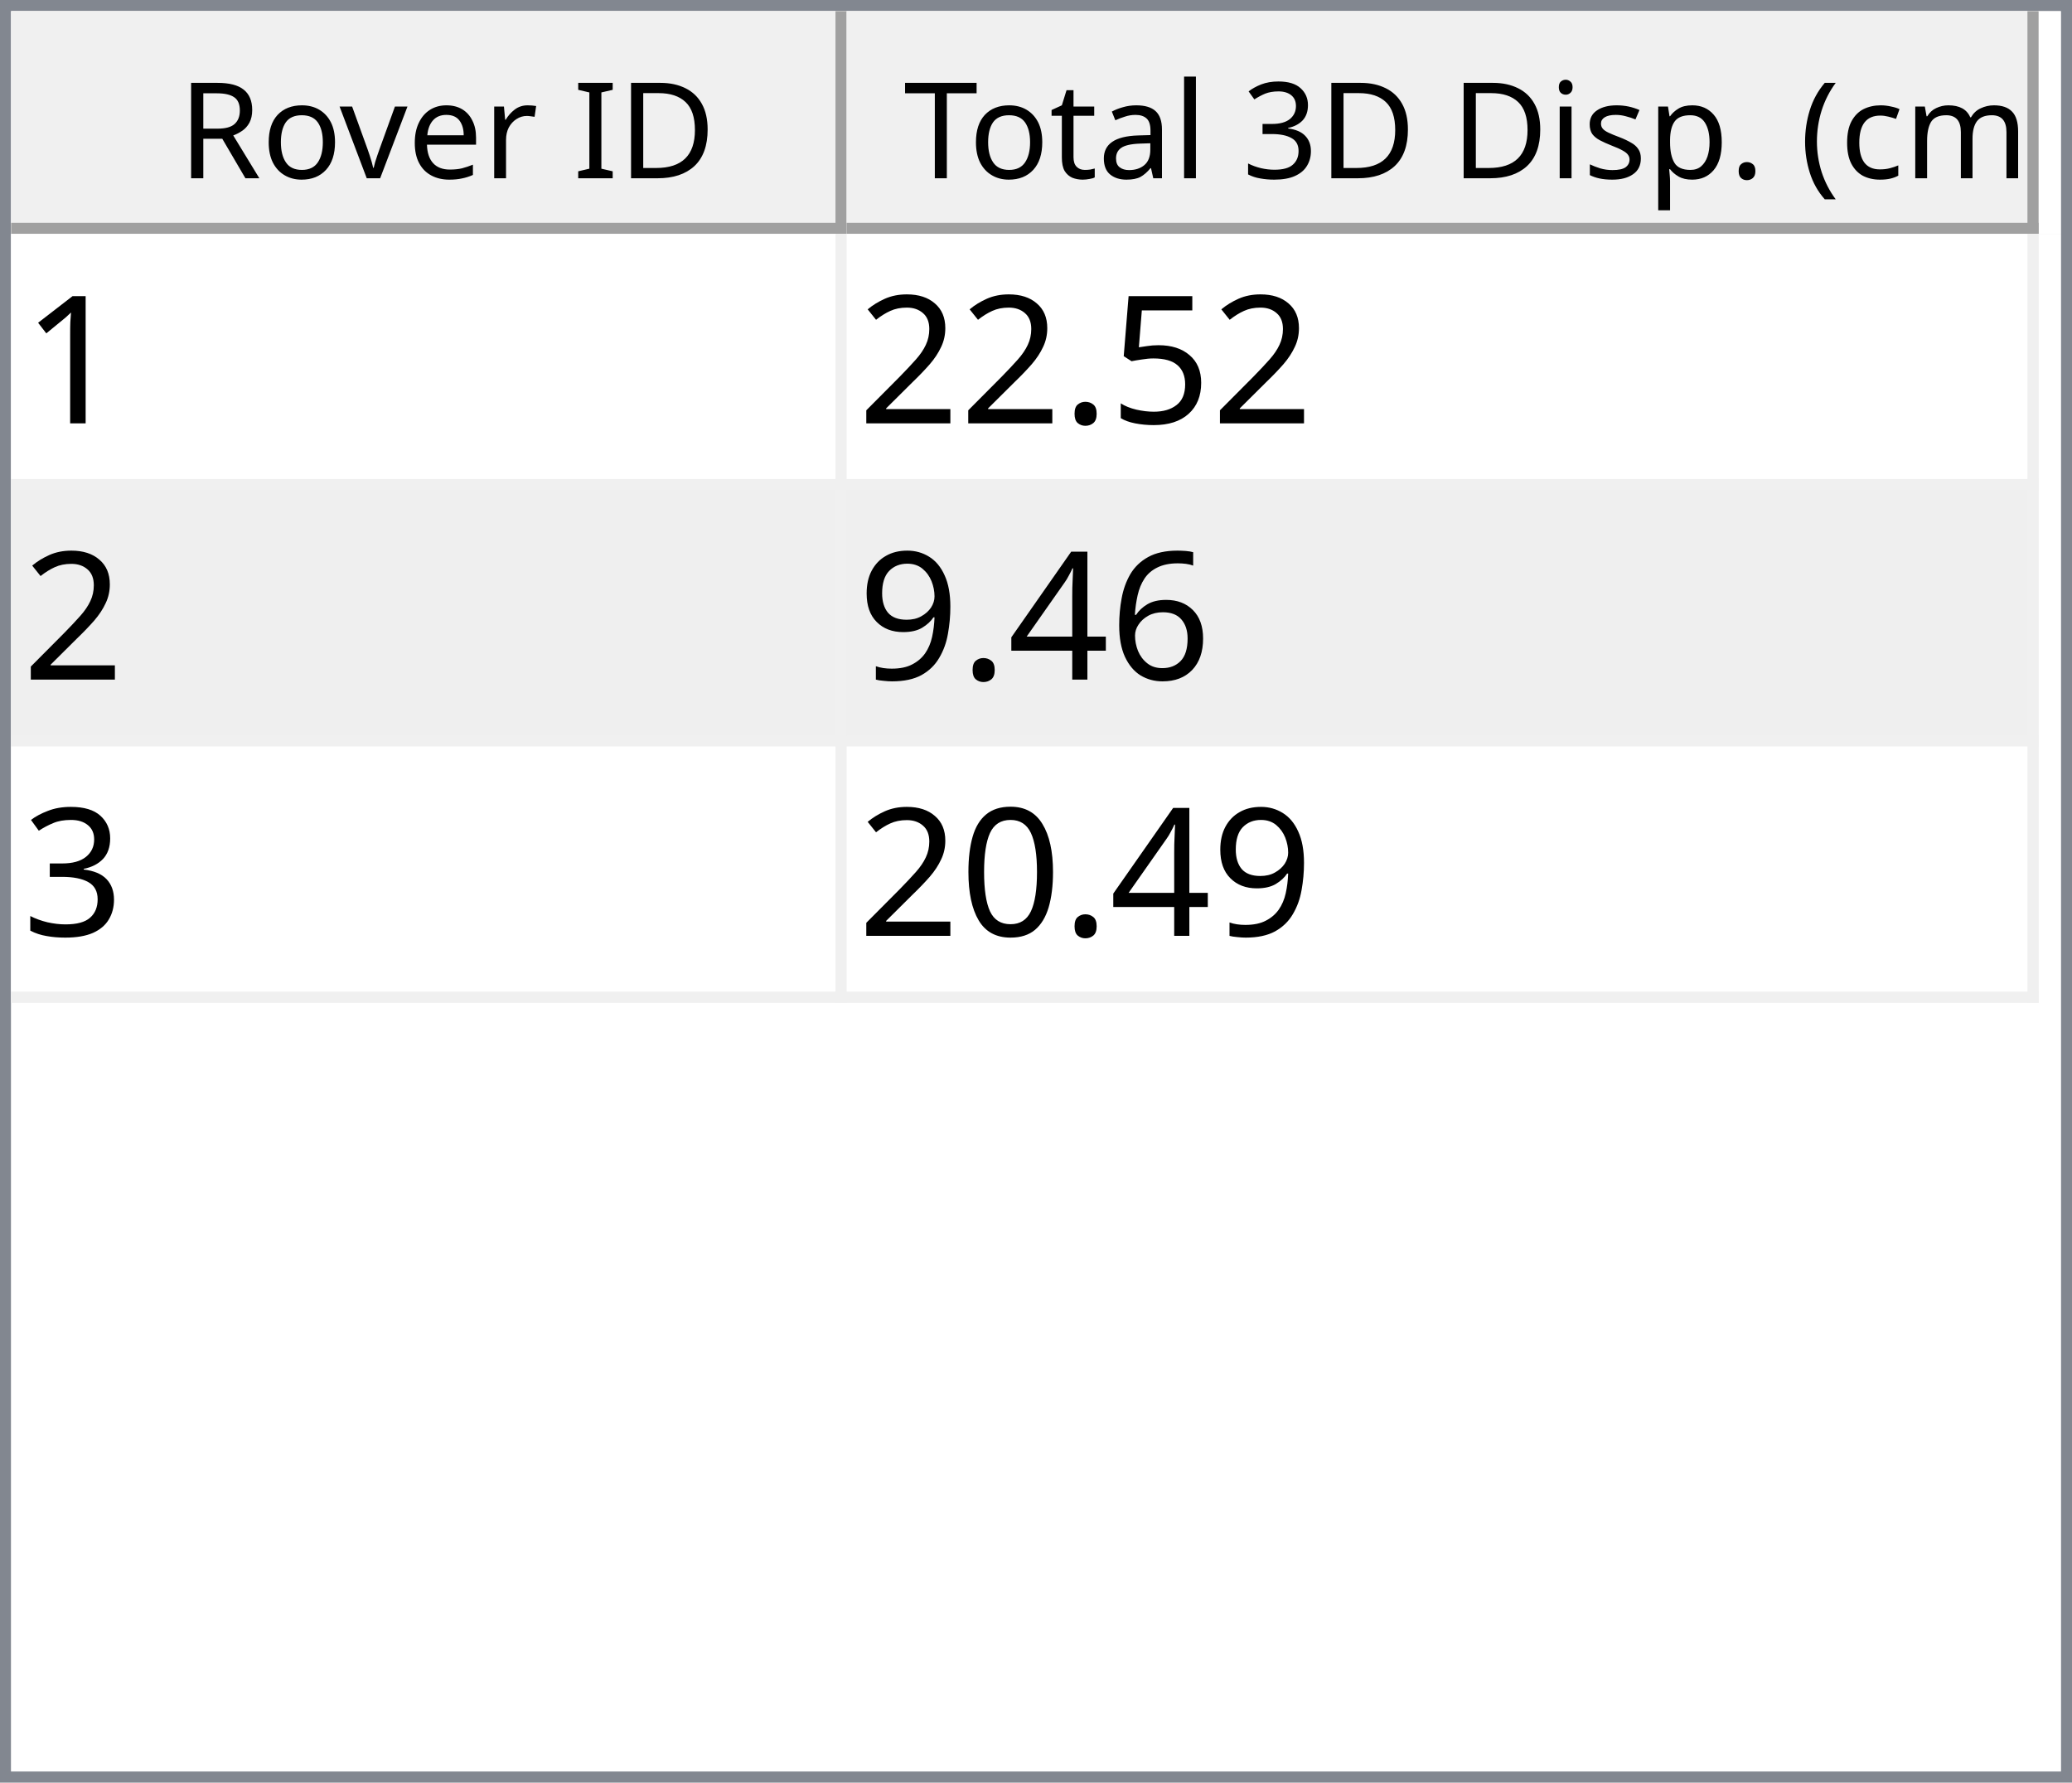
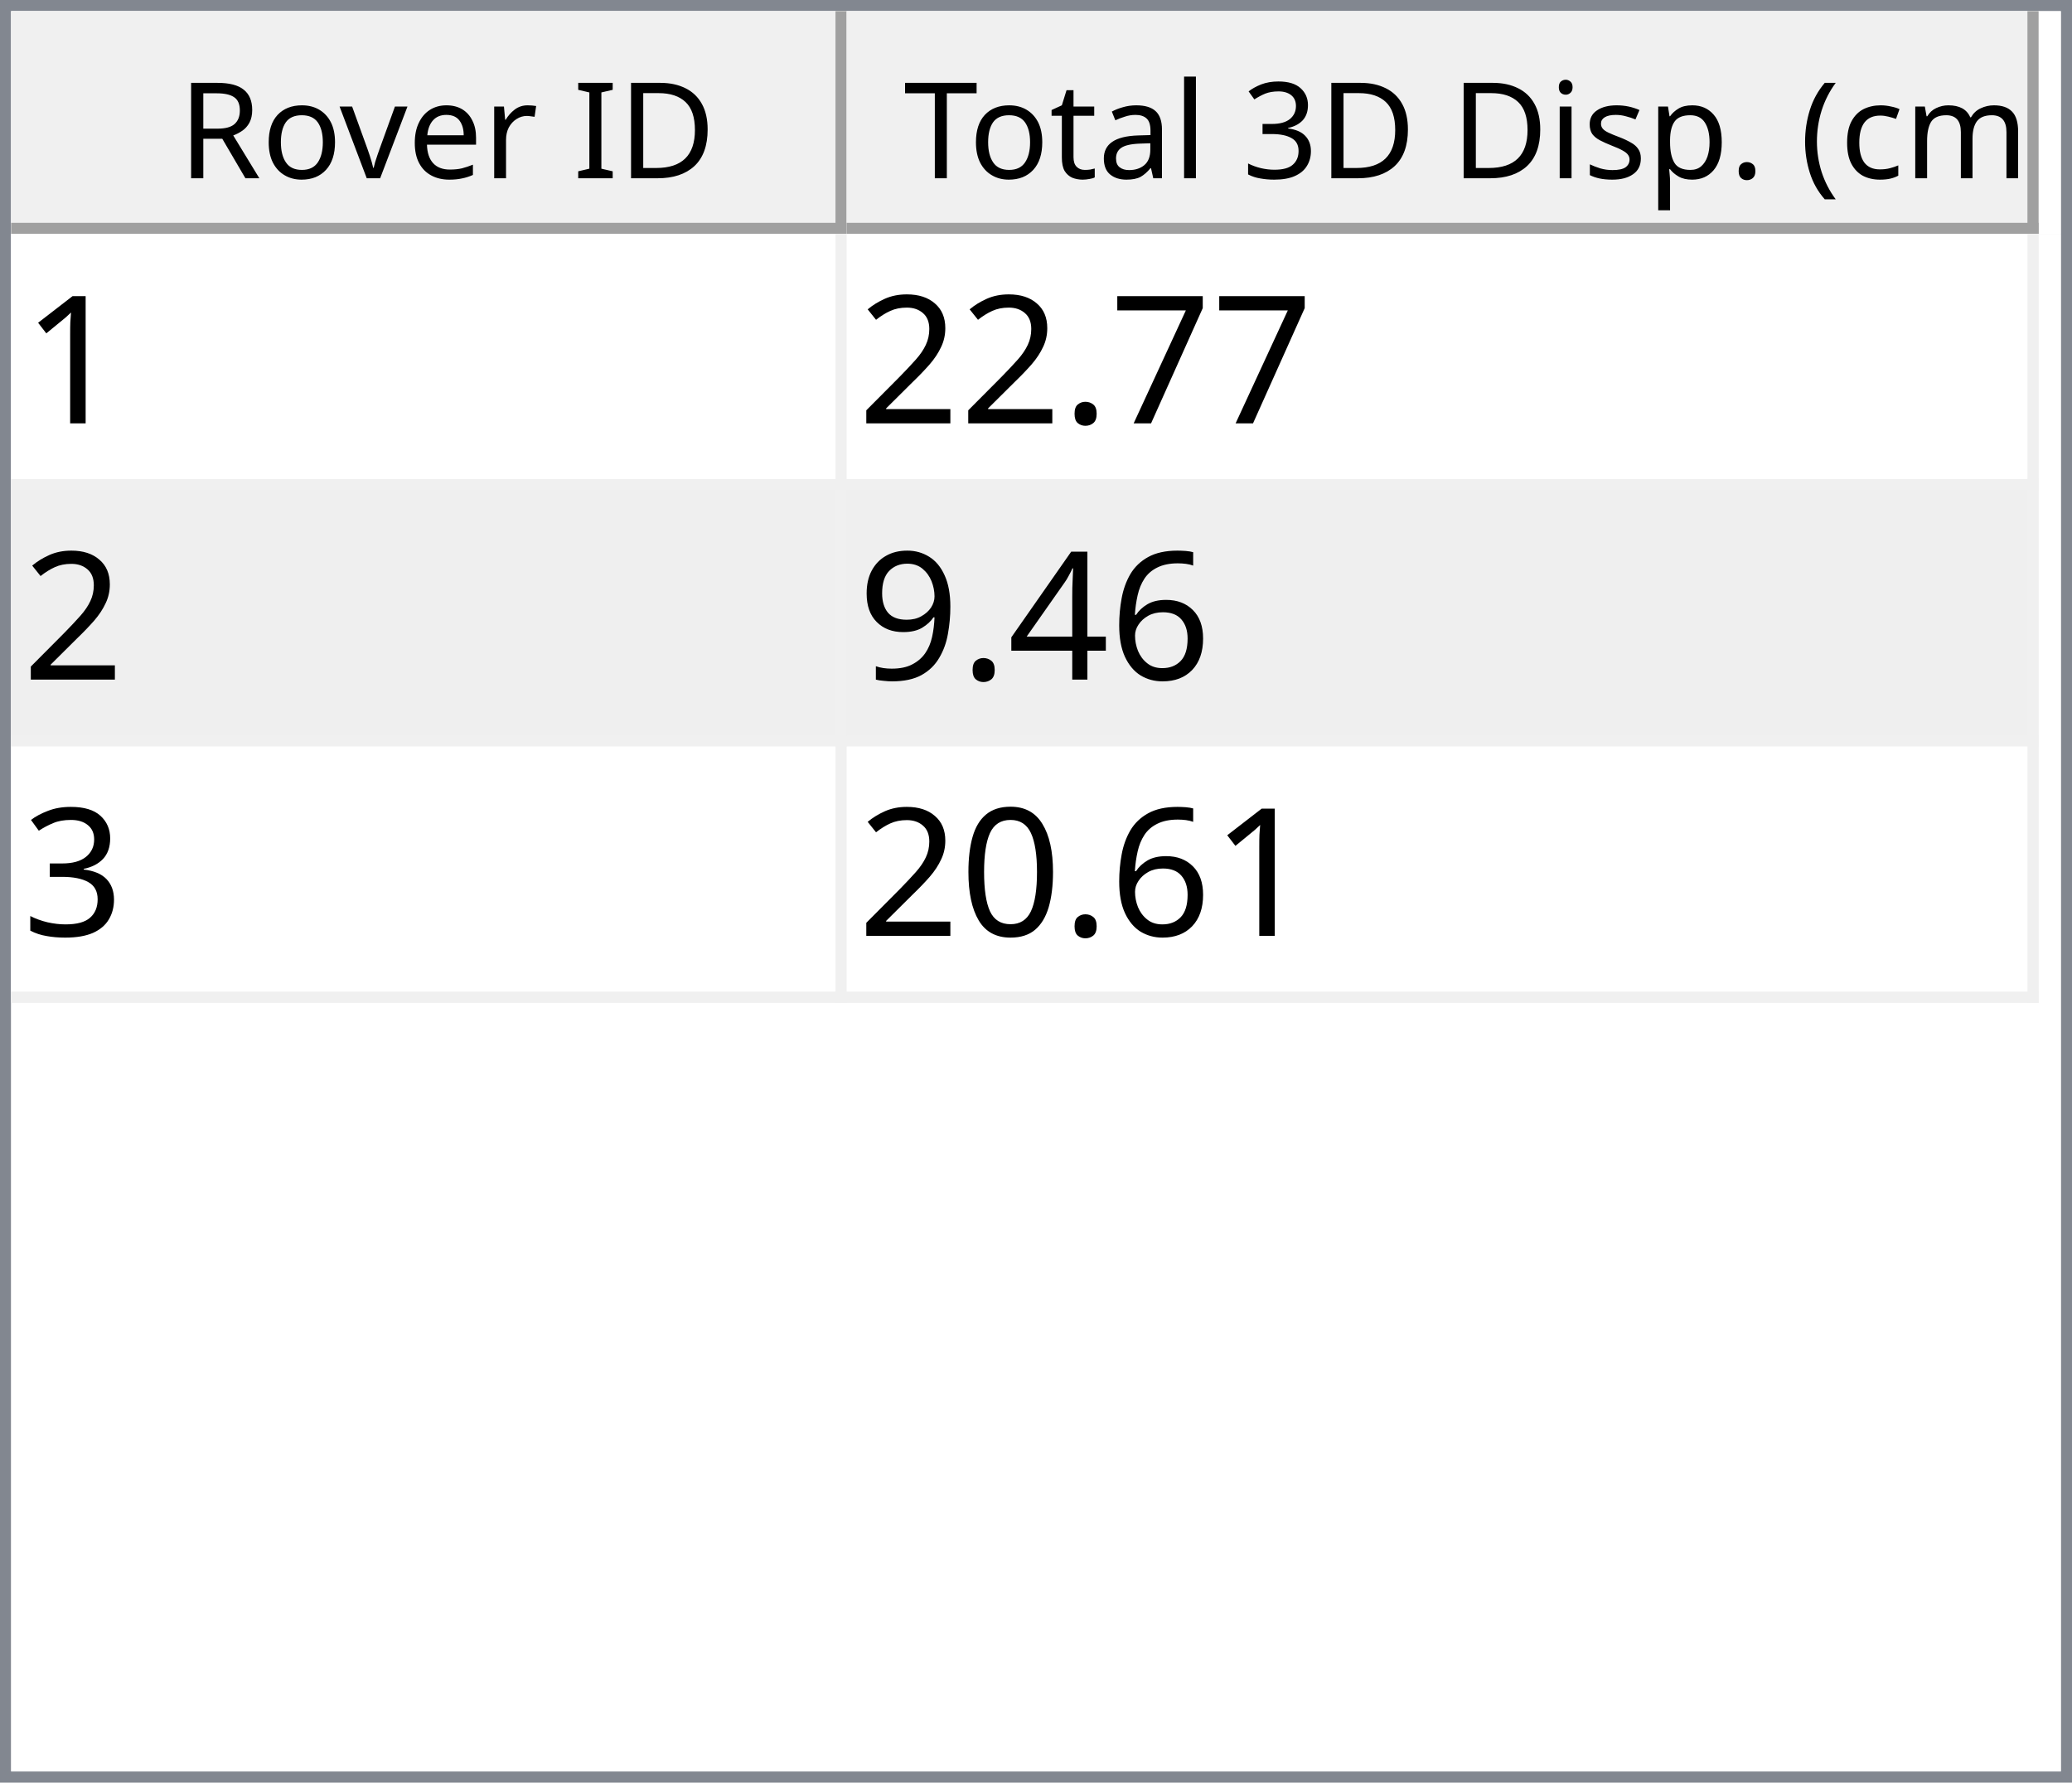
<svg xmlns="http://www.w3.org/2000/svg" style="fill-opacity:1; color-rendering:auto; color-interpolation:auto; text-rendering:auto; stroke:black; stroke-linecap:square; stroke-miterlimit:10; shape-rendering:auto; stroke-opacity:1; fill:black; stroke-dasharray:none; font-weight:normal; stroke-width:1; font-family:'Dialog'; font-style:normal; stroke-linejoin:miter; font-size:12px; stroke-dashoffset:0; image-rendering:auto;" width="186" height="160">
  <defs id="genericDefs" />
  <g>
    <defs id="defs1">
      <clipPath clipPathUnits="userSpaceOnUse" id="clipPath1">
        <path d="M0 0 L186 0 L186 160 L0 160 L0 0 Z" />
      </clipPath>
      <clipPath clipPathUnits="userSpaceOnUse" id="clipPath2">
        <path d="M0 0 L0 160 L186 160 L186 0 Z" />
      </clipPath>
      <clipPath clipPathUnits="userSpaceOnUse" id="clipPath3">
        <path d="M0 0 L0 20 L184 20 L184 0 Z" />
      </clipPath>
      <clipPath clipPathUnits="userSpaceOnUse" id="clipPath4">
        <path d="M0 0 L0 20 L75 20 L75 0 Z" />
      </clipPath>
      <clipPath clipPathUnits="userSpaceOnUse" id="clipPath5">
        <path d="M1 1 L1 19 L74 19 L74 1 Z" />
      </clipPath>
      <clipPath clipPathUnits="userSpaceOnUse" id="clipPath6">
        <path d="M0 0 L0 18 L73 18 L73 0 Z" />
      </clipPath>
      <clipPath clipPathUnits="userSpaceOnUse" id="clipPath7">
        <path d="M-0.5 -0.5 L-0.5 19.5 L74.5 19.5 L74.5 -0.5 Z" />
      </clipPath>
      <clipPath clipPathUnits="userSpaceOnUse" id="clipPath8">
        <path d="M0 0 L0 20 L107 20 L107 0 Z" />
      </clipPath>
      <clipPath clipPathUnits="userSpaceOnUse" id="clipPath9">
        <path d="M1 1 L1 19 L106 19 L106 1 Z" />
      </clipPath>
      <clipPath clipPathUnits="userSpaceOnUse" id="clipPath10">
        <path d="M0 0 L0 18 L105 18 L105 0 Z" />
      </clipPath>
      <clipPath clipPathUnits="userSpaceOnUse" id="clipPath11">
        <path d="M-0.5 -0.5 L-0.5 19.5 L106.5 19.5 L106.5 -0.5 Z" />
      </clipPath>
      <clipPath clipPathUnits="userSpaceOnUse" id="clipPath12">
        <path d="M0 0 L0 138 L184 138 L184 0 Z" />
      </clipPath>
      <clipPath clipPathUnits="userSpaceOnUse" id="clipPath13">
        <path d="M0 0 L0 69 L182 69 L182 0 Z" />
      </clipPath>
      <clipPath clipPathUnits="userSpaceOnUse" id="clipPath14">
        <path d="M-0.5 -0.5 L-0.5 68.5 L181.5 68.5 L181.5 -0.5 Z" />
      </clipPath>
      <clipPath clipPathUnits="userSpaceOnUse" id="clipPath15">
        <path d="M0 0 L0 22 L74 22 L74 0 Z" />
      </clipPath>
      <clipPath clipPathUnits="userSpaceOnUse" id="clipPath16">
        <path d="M0 0 L0 22 L106 22 L106 0 Z" />
      </clipPath>
      <font horiz-adv-x="64.551" id="font1">
        <font-face ascent="107.91" descent="25.098" units-per-em="100" style="font-style:normal; font-family:Segoe UI; font-weight:normal;" />
        <missing-glyph horiz-adv-x="64.551" d="M8.109 0 L8.109 68.266 L56.453 68.266 L56.453 0 L8.109 0 ZM15.328 7.234 L49.219 7.234 L49.219 61.031 L15.328 61.031 L15.328 7.234 Z" />
        <glyph unicode="D" horiz-adv-x="70.117" d="M9.188 0 L9.188 70.016 L28.516 70.016 Q65.531 70.016 65.531 35.891 Q65.531 19.672 55.25 9.836 Q44.969 0 27.734 0 L9.188 0 ZM17.391 62.594 L17.391 7.422 L27.828 7.422 Q41.609 7.422 49.273 14.797 Q56.938 22.172 56.938 35.688 Q56.938 62.594 28.328 62.594 L17.391 62.594 Z" />
        <glyph unicode="I" horiz-adv-x="26.611" d="M17.391 0 L9.188 0 L9.188 70.016 L17.391 70.016 L17.391 0 Z" />
        <glyph unicode=" " horiz-adv-x="27.393" d="" />
        <glyph unicode="r" horiz-adv-x="34.766" d="M34.188 41.891 Q32.078 43.5 28.125 43.5 Q23 43.5 19.555 38.672 Q16.109 33.844 16.109 25.484 L16.109 0 L8.109 0 L8.109 50 L16.109 50 L16.109 39.703 L16.312 39.703 Q18.016 44.969 21.531 47.922 Q25.047 50.875 29.391 50.875 Q32.516 50.875 34.188 50.203 L34.188 41.891 Z" />
        <glyph unicode="e" horiz-adv-x="52.295" d="M48.297 23 L12.984 23 Q13.188 14.656 17.484 10.109 Q21.781 5.562 29.297 5.562 Q37.75 5.562 44.828 11.141 L44.828 3.609 Q38.234 -1.172 27.391 -1.172 Q16.797 -1.172 10.742 5.641 Q4.688 12.453 4.688 24.812 Q4.688 36.469 11.305 43.82 Q17.922 51.172 27.734 51.172 Q37.547 51.172 42.922 44.828 Q48.297 38.484 48.297 27.203 L48.297 23 ZM40.094 29.781 Q40.047 36.719 36.75 40.578 Q33.453 44.438 27.594 44.438 Q21.922 44.438 17.969 40.383 Q14.016 36.328 13.094 29.781 L40.094 29.781 Z" />
        <glyph unicode="v" horiz-adv-x="47.9" d="M47.406 50 L27.484 0 L19.625 0 L0.688 50 L9.469 50 L22.172 13.672 Q23.578 9.672 23.922 6.688 L24.125 6.688 Q24.609 10.453 25.688 13.484 L38.969 50 L47.406 50 Z" />
        <glyph unicode="o" horiz-adv-x="58.594" d="M29 -1.172 Q17.922 -1.172 11.305 5.836 Q4.688 12.844 4.688 24.422 Q4.688 37.016 11.57 44.094 Q18.453 51.172 30.172 51.172 Q41.359 51.172 47.633 44.289 Q53.906 37.406 53.906 25.203 Q53.906 13.234 47.141 6.031 Q40.375 -1.172 29 -1.172 ZM29.594 44.438 Q21.875 44.438 17.383 39.188 Q12.891 33.938 12.891 24.703 Q12.891 15.828 17.43 10.695 Q21.969 5.562 29.594 5.562 Q37.359 5.562 41.531 10.594 Q45.703 15.625 45.703 24.906 Q45.703 34.281 41.531 39.359 Q37.359 44.438 29.594 44.438 Z" />
        <glyph unicode="R" horiz-adv-x="59.814" d="M59.375 0 L49.609 0 L37.891 19.625 Q36.281 22.359 34.766 24.289 Q33.25 26.219 31.664 27.438 Q30.078 28.656 28.25 29.219 Q26.422 29.781 24.125 29.781 L17.391 29.781 L17.391 0 L9.188 0 L9.188 70.016 L30.078 70.016 Q34.672 70.016 38.555 68.867 Q42.438 67.719 45.289 65.375 Q48.141 63.031 49.758 59.547 Q51.375 56.062 51.375 51.375 Q51.375 47.703 50.273 44.656 Q49.172 41.609 47.148 39.211 Q45.125 36.812 42.266 35.133 Q39.406 33.453 35.844 32.516 L35.844 32.328 Q37.594 31.547 38.891 30.547 Q40.188 29.547 41.359 28.18 Q42.531 26.812 43.68 25.078 Q44.828 23.344 46.234 21.047 L59.375 0 ZM17.391 62.594 L17.391 37.203 L28.516 37.203 Q31.594 37.203 34.203 38.133 Q36.812 39.062 38.719 40.797 Q40.625 42.531 41.703 45.047 Q42.781 47.562 42.781 50.688 Q42.781 56.297 39.141 59.445 Q35.5 62.594 28.609 62.594 L17.391 62.594 Z" />
        <glyph unicode=")" horiz-adv-x="30.176" d="M8.297 -15.922 L1.172 -15.922 Q16.406 2.344 16.406 26.812 Q16.406 51.469 1.078 70.016 L8.297 70.016 Q23.531 52.156 23.531 26.703 Q23.531 1.375 8.297 -15.922 Z" />
        <glyph unicode="m" horiz-adv-x="86.133" d="M79.109 0 L71.094 0 L71.094 28.719 Q71.094 37.016 68.531 40.727 Q65.969 44.438 59.906 44.438 Q54.781 44.438 51.195 39.75 Q47.609 35.062 47.609 28.516 L47.609 0 L39.594 0 L39.594 29.688 Q39.594 44.438 28.219 44.438 Q22.953 44.438 19.531 40.016 Q16.109 35.594 16.109 28.516 L16.109 0 L8.109 0 L8.109 50 L16.109 50 L16.109 42.094 L16.312 42.094 Q21.625 51.172 31.844 51.172 Q36.969 51.172 40.773 48.312 Q44.578 45.453 46 40.828 Q51.562 51.172 62.594 51.172 Q79.109 51.172 79.109 30.812 L79.109 0 Z" />
        <glyph unicode="c" horiz-adv-x="46.191" d="M42.188 2.297 Q36.422 -1.172 28.516 -1.172 Q17.828 -1.172 11.258 5.789 Q4.688 12.75 4.688 23.828 Q4.688 36.188 11.766 43.68 Q18.844 51.172 30.672 51.172 Q37.25 51.172 42.281 48.734 L42.281 40.531 Q36.719 44.438 30.375 44.438 Q22.703 44.438 17.797 38.945 Q12.891 33.453 12.891 24.516 Q12.891 15.719 17.508 10.641 Q22.125 5.562 29.891 5.562 Q36.422 5.562 42.188 9.906 L42.188 2.297 Z" />
        <glyph unicode="(" horiz-adv-x="30.176" d="M29.109 -15.922 L21.969 -15.922 Q6.844 1.375 6.844 26.703 Q6.844 52.156 21.969 70.016 L29.203 70.016 Q13.875 51.469 13.875 26.812 Q13.875 2.344 29.109 -15.922 Z" />
        <glyph unicode="." horiz-adv-x="21.68" d="M10.891 -1.078 Q8.641 -1.078 7.055 0.539 Q5.469 2.156 5.469 4.391 Q5.469 6.641 7.055 8.273 Q8.641 9.906 10.891 9.906 Q13.188 9.906 14.797 8.273 Q16.406 6.641 16.406 4.391 Q16.406 2.156 14.797 0.539 Q13.188 -1.078 10.891 -1.078 Z" />
        <glyph unicode="p" horiz-adv-x="58.789" d="M16.312 7.234 L16.109 7.234 L16.109 -23 L8.109 -23 L8.109 50 L16.109 50 L16.109 41.219 L16.312 41.219 Q22.219 51.172 33.594 51.172 Q43.266 51.172 48.688 44.461 Q54.109 37.75 54.109 26.469 Q54.109 13.922 48 6.375 Q41.891 -1.172 31.297 -1.172 Q21.578 -1.172 16.312 7.234 ZM16.109 27.391 L16.109 20.406 Q16.109 14.203 20.141 9.883 Q24.172 5.562 30.375 5.562 Q37.641 5.562 41.773 11.133 Q45.906 16.703 45.906 26.609 Q45.906 34.969 42.047 39.703 Q38.188 44.438 31.594 44.438 Q24.609 44.438 20.359 39.578 Q16.109 34.719 16.109 27.391 Z" />
        <glyph unicode="s" horiz-adv-x="42.432" d="M5.078 1.812 L5.078 10.406 Q11.625 5.562 19.484 5.562 Q30.031 5.562 30.031 12.594 Q30.031 14.594 29.125 15.992 Q28.219 17.391 26.68 18.461 Q25.141 19.531 23.07 20.383 Q21 21.234 18.609 22.172 Q15.281 23.484 12.766 24.828 Q10.25 26.172 8.57 27.859 Q6.891 29.547 6.031 31.695 Q5.172 33.844 5.172 36.719 Q5.172 40.234 6.789 42.945 Q8.406 45.656 11.086 47.484 Q13.766 49.312 17.211 50.242 Q20.656 51.172 24.312 51.172 Q30.812 51.172 35.938 48.922 L35.938 40.828 Q30.422 44.438 23.25 44.438 Q21 44.438 19.195 43.922 Q17.391 43.406 16.094 42.477 Q14.797 41.547 14.086 40.258 Q13.375 38.969 13.375 37.406 Q13.375 35.453 14.086 34.133 Q14.797 32.812 16.164 31.789 Q17.531 30.766 19.484 29.938 Q21.438 29.109 23.922 28.125 Q27.25 26.859 29.883 25.516 Q32.516 24.172 34.375 22.484 Q36.234 20.797 37.234 18.602 Q38.234 16.406 38.234 13.375 Q38.234 9.672 36.602 6.938 Q34.969 4.203 32.234 2.398 Q29.5 0.594 25.93 -0.289 Q22.359 -1.172 18.453 -1.172 Q10.75 -1.172 5.078 1.812 Z" />
        <glyph unicode="i" horiz-adv-x="24.219" d="M12.203 62.703 Q10.062 62.703 8.547 64.164 Q7.031 65.625 7.031 67.875 Q7.031 70.125 8.547 71.609 Q10.062 73.094 12.203 73.094 Q14.406 73.094 15.945 71.609 Q17.484 70.125 17.484 67.875 Q17.484 65.719 15.945 64.211 Q14.406 62.703 12.203 62.703 ZM16.109 0 L8.109 0 L8.109 50 L16.109 50 L16.109 0 Z" />
        <glyph unicode="3" horiz-adv-x="53.906" d="M46.531 19.828 Q46.531 15.094 44.75 11.211 Q42.969 7.328 39.719 4.57 Q36.469 1.812 31.93 0.297 Q27.391 -1.219 21.922 -1.219 Q11.922 -1.219 6 2.594 L6 11.188 Q13.094 5.609 22.219 5.609 Q25.875 5.609 28.828 6.539 Q31.781 7.469 33.906 9.227 Q36.031 10.984 37.18 13.477 Q38.328 15.969 38.328 19.094 Q38.328 32.812 18.797 32.812 L12.984 32.812 L12.984 39.594 L18.5 39.594 Q35.797 39.594 35.797 52.484 Q35.797 64.406 22.609 64.406 Q15.188 64.406 8.688 59.422 L8.688 67.188 Q15.375 71.188 24.609 71.188 Q29 71.188 32.57 69.969 Q36.141 68.75 38.68 66.555 Q41.219 64.359 42.609 61.281 Q44 58.203 44 54.5 Q44 40.672 30.031 36.719 L30.031 36.531 Q33.594 36.141 36.625 34.797 Q39.656 33.453 41.852 31.305 Q44.047 29.156 45.289 26.25 Q46.531 23.344 46.531 19.828 Z" />
        <glyph unicode="l" horiz-adv-x="24.219" d="M16.109 0 L8.109 0 L8.109 74.031 L16.109 74.031 L16.109 0 Z" />
        <glyph unicode="a" horiz-adv-x="50.879" d="M43.891 0 L35.891 0 L35.891 7.812 L35.688 7.812 Q30.469 -1.172 20.312 -1.172 Q12.844 -1.172 8.617 2.781 Q4.391 6.734 4.391 13.281 Q4.391 27.297 20.906 29.594 L35.891 31.688 Q35.891 44.438 25.594 44.438 Q16.547 44.438 9.281 38.281 L9.281 46.484 Q16.656 51.172 26.266 51.172 Q43.891 51.172 43.891 32.516 L43.891 0 ZM35.891 25.297 L23.828 23.641 Q18.266 22.859 15.43 20.875 Q12.594 18.891 12.594 13.875 Q12.594 10.203 15.211 7.883 Q17.828 5.562 22.172 5.562 Q28.125 5.562 32.008 9.742 Q35.891 13.922 35.891 20.312 L35.891 25.297 Z" />
        <glyph unicode="t" horiz-adv-x="33.887" d="M31.297 0.484 Q28.469 -1.078 23.828 -1.078 Q10.688 -1.078 10.688 13.578 L10.688 43.172 L2.094 43.172 L2.094 50 L10.688 50 L10.688 62.203 L18.703 64.797 L18.703 50 L31.297 50 L31.297 43.172 L18.703 43.172 L18.703 14.984 Q18.703 9.969 20.414 7.82 Q22.125 5.672 26.078 5.672 Q29.109 5.672 31.297 7.328 L31.297 0.484 Z" />
        <glyph unicode="T" horiz-adv-x="52.393" d="M50.594 62.594 L30.375 62.594 L30.375 0 L22.172 0 L22.172 62.594 L2 62.594 L2 70.016 L50.594 70.016 L50.594 62.594 Z" />
      </font>
      <font horiz-adv-x="75.0" id="font2">
        <font-face ascent="100.537" descent="21.973" units-per-em="100" style="font-style:normal; font-family:sans-serif; font-weight:normal;" />
        <missing-glyph horiz-adv-x="75.0" d="M12.5 0 L12.5 62.5 L62.5 62.5 L62.5 0 L12.5 0 ZM14.062 1.562 L60.938 1.562 L60.938 60.938 L14.062 60.938 L14.062 1.562 Z" />
        <glyph unicode="1" horiz-adv-x="55.615" d="M37.25 0 L28.469 0 L28.469 56 Q25.297 52.984 20.141 49.953 Q14.984 46.922 10.891 45.406 L10.891 53.906 Q18.266 57.375 23.781 62.305 Q29.297 67.234 31.594 71.875 L37.25 71.875 L37.25 0 Z" />
-         <glyph unicode="5" horiz-adv-x="55.615" d="M4.156 18.75 L13.375 19.531 Q14.406 12.797 18.141 9.398 Q21.875 6 27.156 6 Q33.5 6 37.891 10.789 Q42.281 15.578 42.281 23.484 Q42.281 31 38.062 35.352 Q33.844 39.703 27 39.703 Q22.75 39.703 19.336 37.773 Q15.922 35.844 13.969 32.766 L5.719 33.844 L12.641 70.609 L48.25 70.609 L48.25 62.203 L19.672 62.203 L15.828 42.969 Q22.266 47.469 29.344 47.469 Q38.719 47.469 45.164 40.969 Q51.609 34.469 51.609 24.266 Q51.609 14.547 45.953 7.469 Q39.062 -1.219 27.156 -1.219 Q17.391 -1.219 11.211 4.25 Q5.031 9.719 4.156 18.75 Z" />
+         <glyph unicode="7" horiz-adv-x="55.615" d="M4.734 62.203 L4.734 70.656 L51.078 70.656 L51.078 63.812 Q44.234 56.547 37.523 44.484 Q30.812 32.422 27.156 19.672 Q24.516 10.688 23.781 0 L14.75 0 Q14.891 8.453 18.062 20.414 Q21.234 32.375 27.172 43.484 Q33.109 54.594 39.797 62.203 L4.734 62.203 Z" />
        <glyph unicode="." horiz-adv-x="27.783" d="M9.078 0 L9.078 10.016 L19.094 10.016 L19.094 0 L9.078 0 Z" />
        <glyph unicode="2" horiz-adv-x="55.615" d="M50.344 8.453 L50.344 0 L3.031 0 Q2.938 3.172 4.047 6.109 Q5.859 10.938 9.836 15.625 Q13.812 20.312 21.344 26.469 Q33.016 36.031 37.117 41.625 Q41.219 47.219 41.219 52.203 Q41.219 57.422 37.477 61.008 Q33.734 64.594 27.734 64.594 Q21.391 64.594 17.578 60.789 Q13.766 56.984 13.719 50.25 L4.688 51.172 Q5.609 61.281 11.664 66.578 Q17.719 71.875 27.938 71.875 Q38.234 71.875 44.242 66.164 Q50.25 60.453 50.25 52 Q50.25 47.703 48.492 43.555 Q46.734 39.406 42.656 34.812 Q38.578 30.219 29.109 22.219 Q21.188 15.578 18.945 13.211 Q16.703 10.844 15.234 8.453 L50.344 8.453 Z" />
        <glyph unicode="6" horiz-adv-x="55.615" d="M49.75 54.047 L41.016 53.375 Q39.844 58.547 37.703 60.891 Q34.125 64.656 28.906 64.656 Q24.703 64.656 21.531 62.312 Q17.391 59.281 14.992 53.469 Q12.594 47.656 12.5 36.922 Q15.672 41.75 20.266 44.094 Q24.859 46.438 29.891 46.438 Q38.672 46.438 44.852 39.969 Q51.031 33.5 51.031 23.25 Q51.031 16.5 48.125 10.719 Q45.219 4.938 40.141 1.859 Q35.062 -1.219 28.609 -1.219 Q17.625 -1.219 10.695 6.859 Q3.766 14.938 3.766 33.5 Q3.766 54.25 11.422 63.672 Q18.109 71.875 29.438 71.875 Q37.891 71.875 43.289 67.141 Q48.688 62.406 49.75 54.047 ZM13.875 23.188 Q13.875 18.656 15.797 14.508 Q17.719 10.359 21.188 8.18 Q24.656 6 28.469 6 Q34.031 6 38.039 10.492 Q42.047 14.984 42.047 22.703 Q42.047 30.125 38.086 34.398 Q34.125 38.672 28.125 38.672 Q22.172 38.672 18.023 34.398 Q13.875 30.125 13.875 23.188 Z" />
        <glyph unicode="4" horiz-adv-x="55.615" d="M32.328 0 L32.328 17.141 L1.266 17.141 L1.266 25.203 L33.938 71.578 L41.109 71.578 L41.109 25.203 L50.781 25.203 L50.781 17.141 L41.109 17.141 L41.109 0 L32.328 0 ZM32.328 25.203 L32.328 57.469 L9.906 25.203 L32.328 25.203 Z" />
        <glyph unicode="9" horiz-adv-x="55.615" d="M5.469 16.547 L13.922 17.328 Q14.984 11.375 18.016 8.688 Q21.047 6 25.781 6 Q29.828 6 32.883 7.859 Q35.938 9.719 37.891 12.82 Q39.844 15.922 41.164 21.195 Q42.484 26.469 42.484 31.938 Q42.484 32.516 42.438 33.688 Q39.797 29.5 35.234 26.883 Q30.672 24.266 25.344 24.266 Q16.453 24.266 10.305 30.711 Q4.156 37.156 4.156 47.703 Q4.156 58.594 10.578 65.234 Q17 71.875 26.656 71.875 Q33.641 71.875 39.43 68.117 Q45.219 64.359 48.219 57.398 Q51.219 50.438 51.219 37.25 Q51.219 23.531 48.242 15.406 Q45.266 7.281 39.383 3.031 Q33.5 -1.219 25.594 -1.219 Q17.188 -1.219 11.867 3.445 Q6.547 8.109 5.469 16.547 ZM41.453 48.141 Q41.453 55.719 37.43 60.156 Q33.406 64.594 27.734 64.594 Q21.875 64.594 17.531 59.812 Q13.188 55.031 13.188 47.406 Q13.188 40.578 17.312 36.305 Q21.438 32.031 27.484 32.031 Q33.594 32.031 37.523 36.305 Q41.453 40.578 41.453 48.141 Z" />
        <glyph unicode="3" horiz-adv-x="55.615" d="M4.203 18.891 L12.984 20.062 Q14.5 12.594 18.141 9.297 Q21.781 6 27 6 Q33.203 6 37.477 10.297 Q41.75 14.594 41.75 20.953 Q41.75 27 37.797 30.93 Q33.844 34.859 27.734 34.859 Q25.25 34.859 21.531 33.891 L22.516 41.609 Q23.391 41.5 23.922 41.5 Q29.547 41.5 34.039 44.43 Q38.531 47.359 38.531 53.469 Q38.531 58.297 35.258 61.477 Q31.984 64.656 26.812 64.656 Q21.688 64.656 18.266 61.43 Q14.844 58.203 13.875 51.766 L5.078 53.328 Q6.688 62.156 12.398 67.016 Q18.109 71.875 26.609 71.875 Q32.469 71.875 37.398 69.359 Q42.328 66.844 44.945 62.5 Q47.562 58.156 47.562 53.266 Q47.562 48.641 45.07 44.828 Q42.578 41.016 37.703 38.766 Q44.047 37.312 47.562 32.695 Q51.078 28.078 51.078 21.141 Q51.078 11.766 44.242 5.25 Q37.406 -1.266 26.953 -1.266 Q17.531 -1.266 11.305 4.352 Q5.078 9.969 4.203 18.891 Z" />
        <glyph unicode="0" horiz-adv-x="55.615" d="M4.156 35.297 Q4.156 48 6.766 55.742 Q9.375 63.484 14.523 67.68 Q19.672 71.875 27.484 71.875 Q33.25 71.875 37.594 69.555 Q41.938 67.234 44.773 62.867 Q47.609 58.5 49.219 52.227 Q50.828 45.953 50.828 35.297 Q50.828 22.703 48.242 14.969 Q45.656 7.234 40.508 3.008 Q35.359 -1.219 27.484 -1.219 Q17.141 -1.219 11.234 6.203 Q4.156 15.141 4.156 35.297 ZM13.188 35.297 Q13.188 17.672 17.312 11.836 Q21.438 6 27.484 6 Q33.547 6 37.672 11.859 Q41.797 17.719 41.797 35.297 Q41.797 52.984 37.672 58.789 Q33.547 64.594 27.391 64.594 Q21.344 64.594 17.719 59.469 Q13.188 52.938 13.188 35.297 Z" />
      </font>
    </defs>
    <g style="fill:white; stroke:white;">
      <rect x="0" y="0" width="186" style="clip-path:url(#clipPath1); stroke:none;" height="160" />
    </g>
    <g style="fill:white; text-rendering:optimizeSpeed; color-rendering:optimizeSpeed; image-rendering:optimizeSpeed; shape-rendering:crispEdges; stroke:white; color-interpolation:sRGB;">
      <rect x="0" width="186" height="160" y="0" style="stroke:none;" />
      <path style="stroke:none;" d="M0 160 L186 160 L186 0 L0 0 Z" />
    </g>
    <g style="fill:rgb(240,240,240); font-family:'Segoe UI'; stroke:rgb(240,240,240);">
      <rect x="0" y="0" width="186" style="clip-path:url(#clipPath2); stroke:none;" height="160" />
    </g>
    <g style="fill:rgb(130,135,144); font-family:'Segoe UI'; stroke:rgb(130,135,144);">
      <path d="M0 0 L186 0 L186 160 L0 160 L0 0 ZM1 1 L185 1 L185 159 L1 159 L1 1 Z" style="fill-rule:evenodd; clip-path:url(#clipPath2); stroke:none;" />
    </g>
    <g style="fill:white; font-family:'Segoe UI'; stroke:white;" transform="translate(1,1)">
      <rect x="0" y="0" width="184" style="clip-path:url(#clipPath3); stroke:none;" height="20" />
    </g>
    <g style="fill:rgb(240,240,240); font-family:'Segoe UI'; stroke:rgb(240,240,240);" transform="translate(1,1)">
      <rect x="0" y="0" width="75" style="clip-path:url(#clipPath4); stroke:none;" height="20" />
    </g>
    <g style="font-family:'Segoe UI';" transform="translate(2,2)">
      <text x="14" xml:space="preserve" y="14" style="clip-path:url(#clipPath6); stroke:none;">Rover ID</text>
    </g>
    <g style="fill:rgb(160,160,160); font-family:'Segoe UI'; stroke:rgb(160,160,160); stroke-linejoin:bevel;" transform="translate(1.5,1.5)">
      <line x1="74" x2="74" y1="0" style="fill:none; clip-path:url(#clipPath7);" y2="19" />
    </g>
    <g style="fill:rgb(160,160,160); font-family:'Segoe UI'; stroke:rgb(160,160,160); stroke-linejoin:bevel;" transform="matrix(1,0,0,1,1,1) translate(0.5,0.5)">
      <line x1="0" x2="74" y1="19" style="fill:none; clip-path:url(#clipPath7);" y2="19" />
    </g>
    <g style="fill:rgb(240,240,240); font-family:'Segoe UI'; stroke:rgb(240,240,240);" transform="translate(76,1)">
      <rect x="0" y="0" width="107" style="clip-path:url(#clipPath8); stroke:none;" height="20" />
    </g>
    <g style="font-family:'Segoe UI';" transform="translate(77,2)">
      <text x="1" xml:space="preserve" y="14" style="clip-path:url(#clipPath10); stroke:none;"> Total 3D Disp. (cm)</text>
    </g>
    <g style="fill:rgb(160,160,160); font-family:'Segoe UI'; stroke:rgb(160,160,160); stroke-linejoin:bevel;" transform="translate(76.5,1.5)">
      <line x1="106" x2="106" y1="0" style="fill:none; clip-path:url(#clipPath11);" y2="19" />
    </g>
    <g style="fill:rgb(160,160,160); font-family:'Segoe UI'; stroke:rgb(160,160,160); stroke-linejoin:bevel;" transform="matrix(1,0,0,1,76,1) translate(0.5,0.5)">
      <line x1="0" x2="106" y1="19" style="fill:none; clip-path:url(#clipPath11);" y2="19" />
    </g>
    <g style="fill:white; font-family:'Segoe UI'; stroke:white;" transform="translate(1,21)">
      <rect x="0" y="0" width="184" style="clip-path:url(#clipPath12); stroke:none;" height="138" />
    </g>
    <g style="fill:rgb(240,240,240); font-size:16px; font-family:sans-serif; stroke:rgb(240,240,240);" transform="translate(1,21)">
      <rect x="0" y="0" width="182" style="clip-path:url(#clipPath13); stroke:none;" height="69" />
      <line transform="translate(0.5,0.5)" x1="0" x2="181" y1="22" style="clip-path:url(#clipPath14); fill:none; stroke-linejoin:bevel;" y2="22" />
    </g>
    <g transform="matrix(1,0,0,1,1,21) translate(0.5,0.5)" style="fill:rgb(240,240,240); font-size:16px; font-family:sans-serif; stroke:rgb(240,240,240); stroke-linejoin:bevel;">
      <line x1="0" x2="181" y1="45" style="fill:none; clip-path:url(#clipPath14);" y2="45" />
    </g>
    <g transform="matrix(1,0,0,1,1,21) translate(0.5,0.5)" style="fill:rgb(240,240,240); font-size:16px; font-family:sans-serif; stroke:rgb(240,240,240); stroke-linejoin:bevel;">
      <line x1="0" x2="181" y1="68" style="fill:none; clip-path:url(#clipPath14);" y2="68" />
    </g>
    <g transform="matrix(1,0,0,1,1,21) translate(0.5,0.5)" style="fill:rgb(240,240,240); font-size:16px; font-family:sans-serif; stroke:rgb(240,240,240); stroke-linejoin:bevel;">
      <line x1="74" x2="74" y1="0" style="fill:none; clip-path:url(#clipPath14);" y2="68" />
    </g>
    <g transform="matrix(1,0,0,1,1,21) translate(0.5,0.5)" style="fill:rgb(240,240,240); font-size:16px; font-family:sans-serif; stroke:rgb(240,240,240); stroke-linejoin:bevel;">
      <line x1="181" x2="181" y1="0" style="fill:none; clip-path:url(#clipPath14);" y2="68" />
    </g>
    <g style="fill:white; font-size:16px; font-family:sans-serif; stroke:white;" transform="matrix(1,0,0,1,1,21)">
      <rect x="0" y="0" width="74" style="clip-path:url(#clipPath15); stroke:none;" height="22" />
      <text x="1" y="17" style="fill:black; clip-path:url(#clipPath15); stroke:none;" xml:space="preserve">1</text>
    </g>
    <g style="fill:white; font-size:16px; font-family:sans-serif; stroke:white;" transform="matrix(1,0,0,1,1,21) translate(75,0)">
      <rect x="0" y="0" width="106" style="clip-path:url(#clipPath16); stroke:none;" height="22" />
-       <text x="1" y="17" style="fill:black; clip-path:url(#clipPath16); stroke:none;" xml:space="preserve">22.52</text>
+       <text x="1" y="17" style="fill:black; clip-path:url(#clipPath16); stroke:none;" xml:space="preserve">22.77</text>
    </g>
    <g style="fill:rgb(239,239,239); font-size:16px; font-family:sans-serif; stroke:rgb(239,239,239);" transform="matrix(1,0,0,1,1,21) translate(0,23)">
      <rect x="0" y="0" width="74" style="clip-path:url(#clipPath15); stroke:none;" height="22" />
      <text x="1" y="17" style="fill:black; clip-path:url(#clipPath15); stroke:none;" xml:space="preserve">2</text>
    </g>
    <g style="fill:rgb(239,239,239); font-size:16px; font-family:sans-serif; stroke:rgb(239,239,239);" transform="matrix(1,0,0,1,1,21) translate(75,23)">
      <rect x="0" y="0" width="106" style="clip-path:url(#clipPath16); stroke:none;" height="22" />
      <text x="1" y="17" style="fill:black; clip-path:url(#clipPath16); stroke:none;" xml:space="preserve">9.46</text>
    </g>
    <g style="fill:white; font-size:16px; font-family:sans-serif; stroke:white;" transform="matrix(1,0,0,1,1,21) translate(0,46)">
      <rect x="0" y="0" width="74" style="clip-path:url(#clipPath15); stroke:none;" height="22" />
      <text x="1" y="17" style="fill:black; clip-path:url(#clipPath15); stroke:none;" xml:space="preserve">3</text>
    </g>
    <g style="fill:white; font-size:16px; font-family:sans-serif; stroke:white;" transform="matrix(1,0,0,1,1,21) translate(75,46)">
      <rect x="0" y="0" width="106" style="clip-path:url(#clipPath16); stroke:none;" height="22" />
-       <text x="1" y="17" style="fill:black; clip-path:url(#clipPath16); stroke:none;" xml:space="preserve">20.49</text>
+       <text x="1" y="17" style="fill:black; clip-path:url(#clipPath16); stroke:none;" xml:space="preserve">20.61</text>
    </g>
  </g>
</svg>
